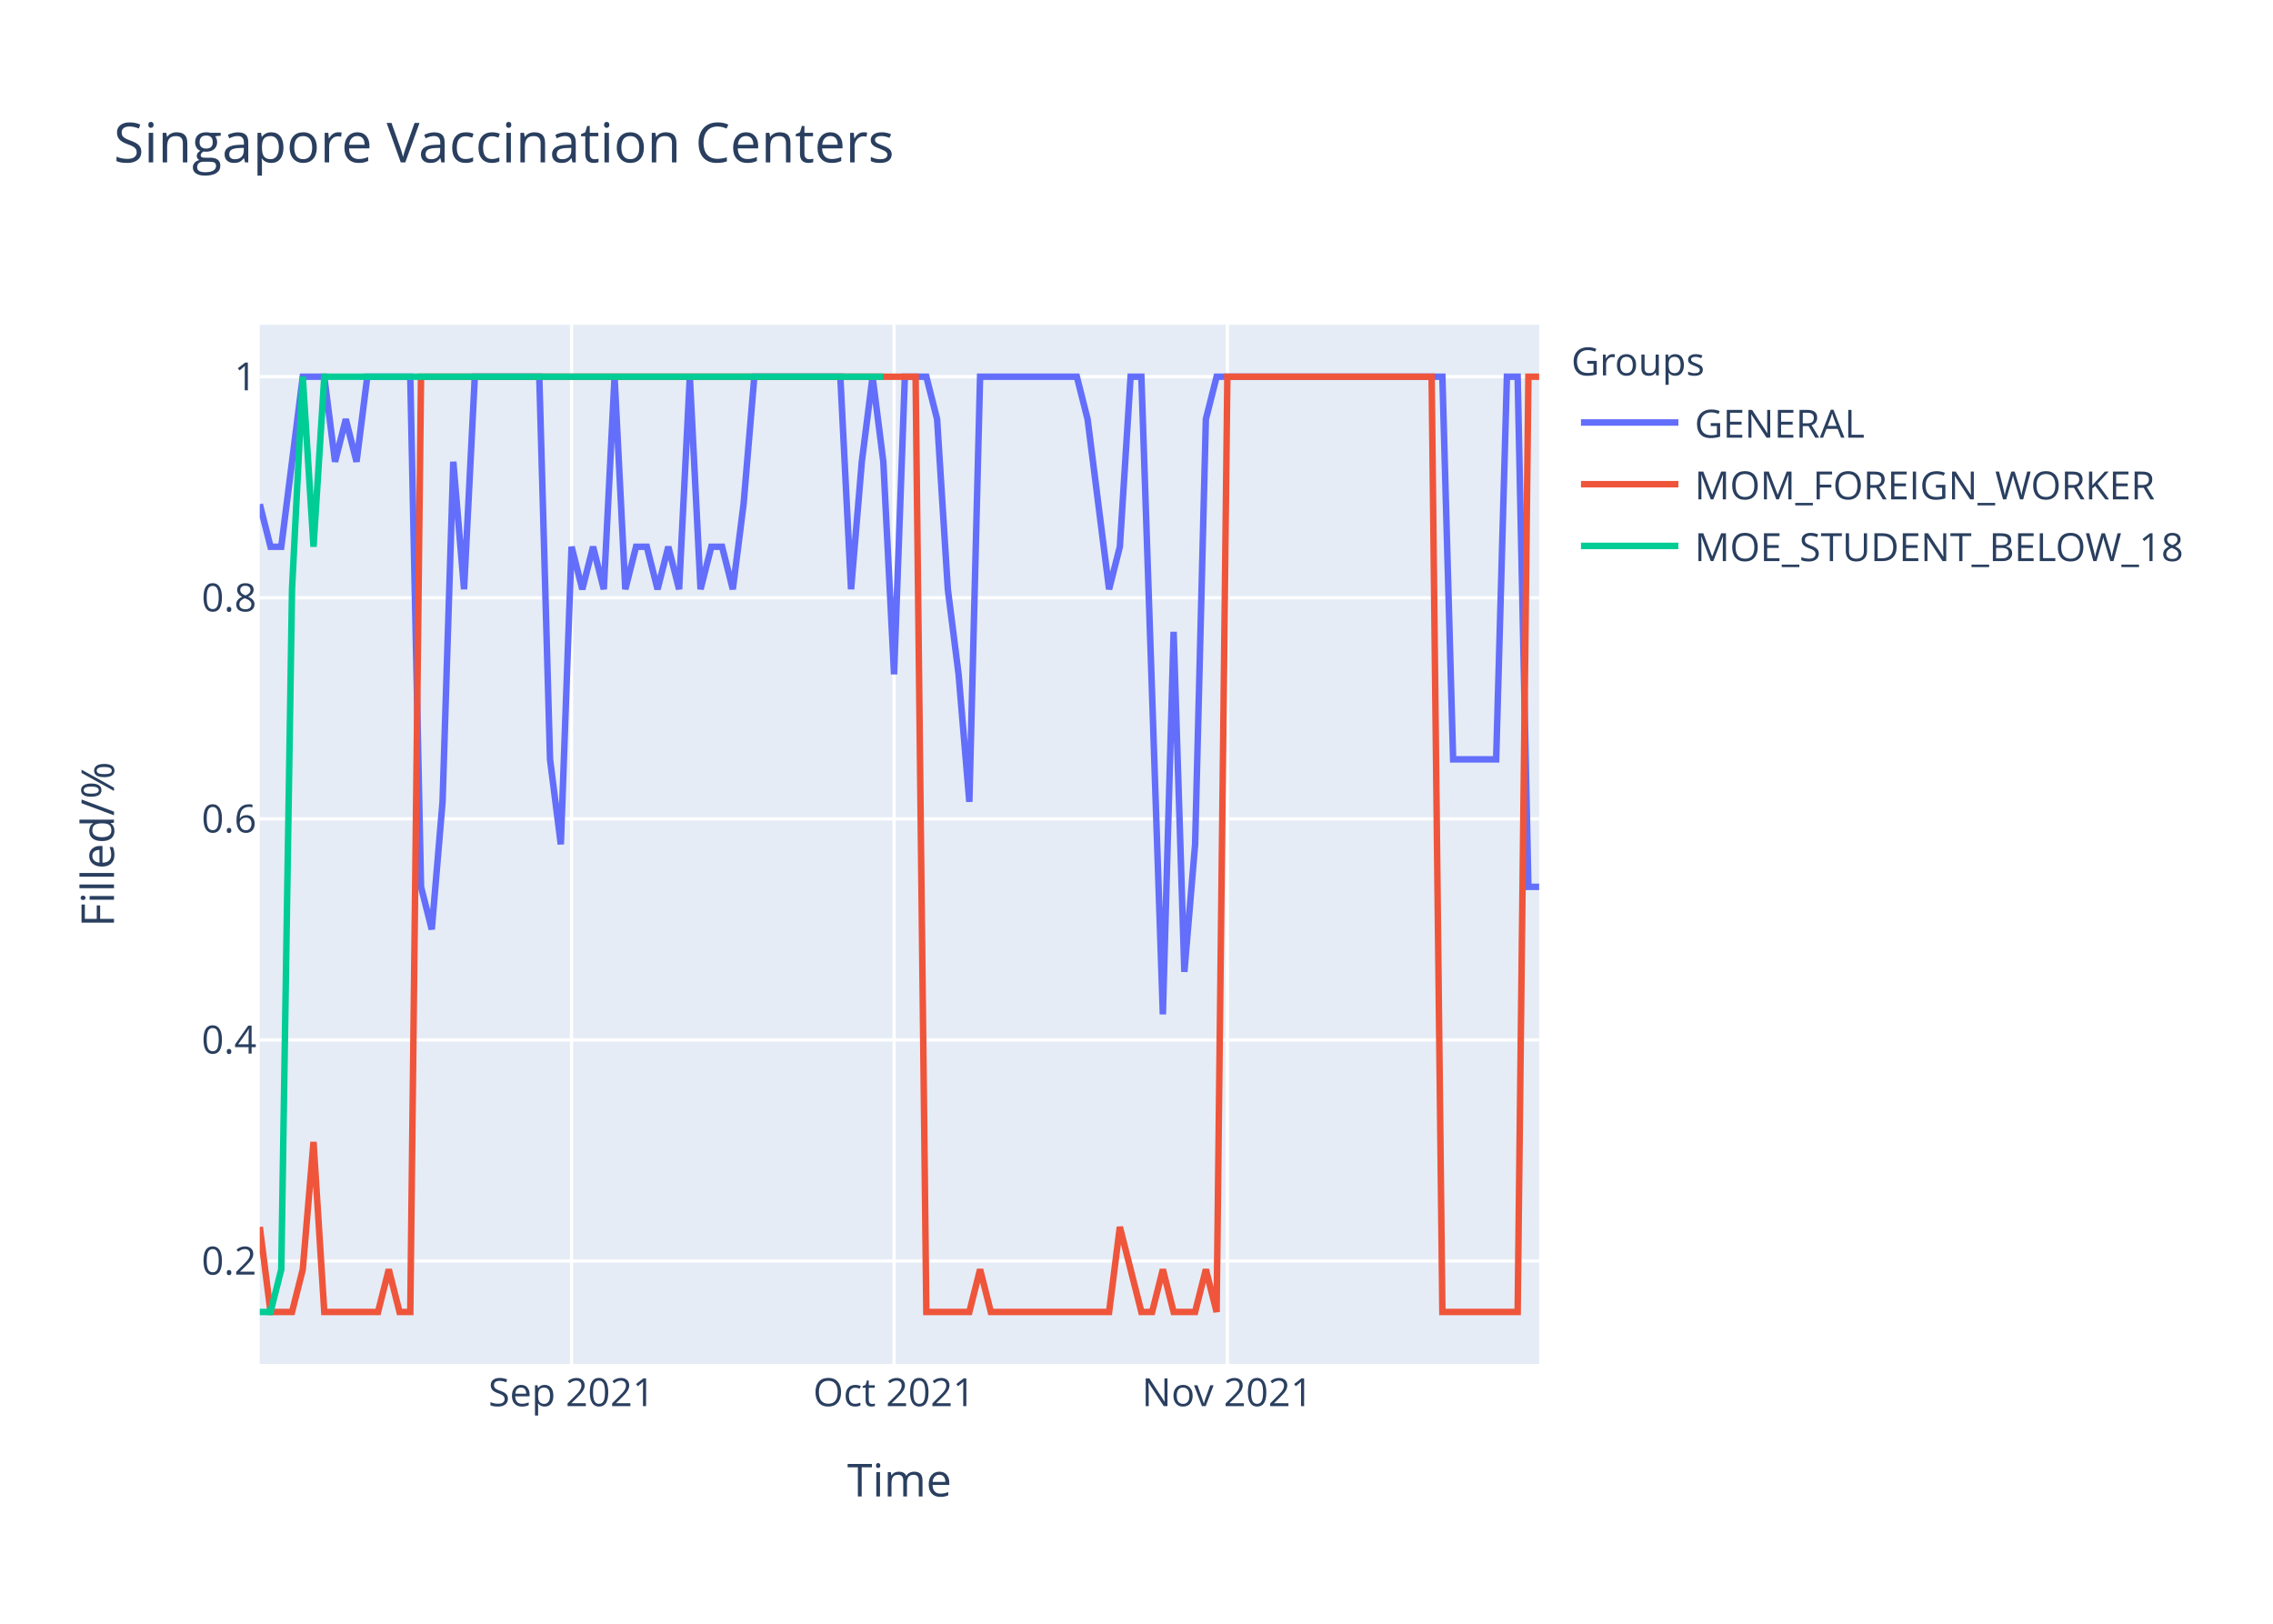
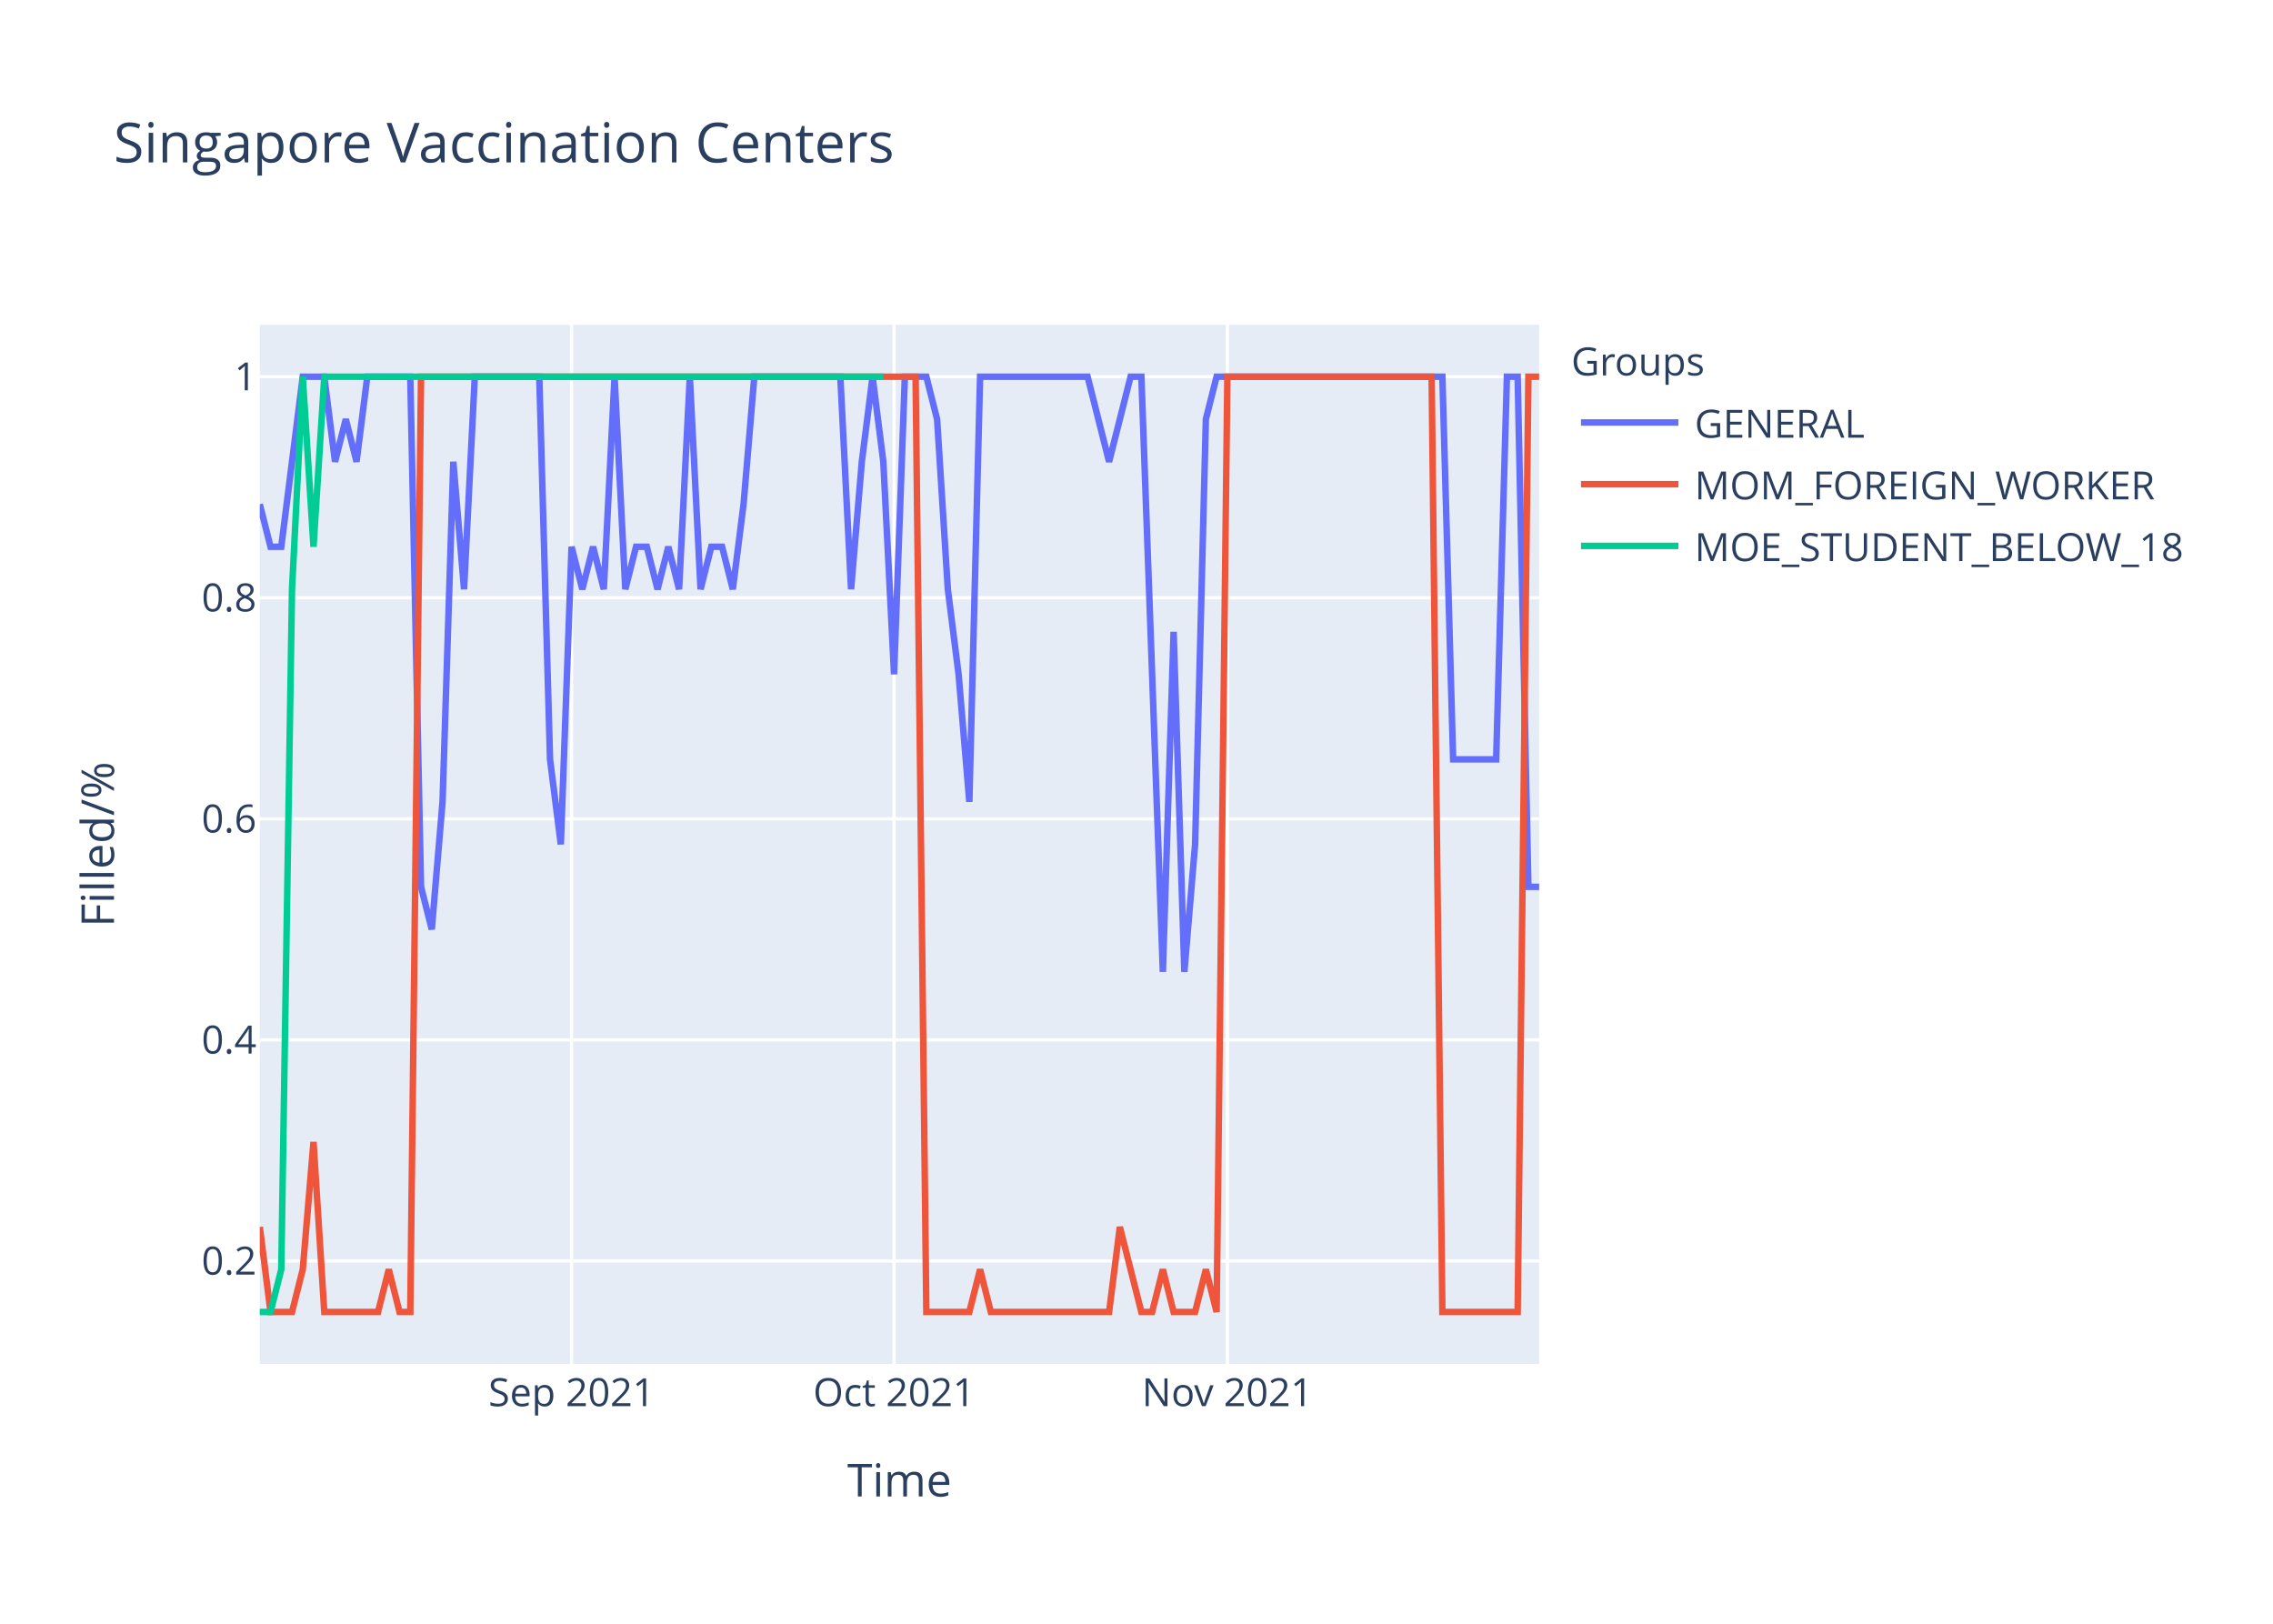
<svg xmlns="http://www.w3.org/2000/svg" class="main-svg" width="700" height="500" style="" viewBox="0 0 700 500">
  <rect x="0" y="0" width="700" height="500" style="fill: rgb(255, 255, 255); fill-opacity: 1;" />
-   <defs id="defs-0218b9">
+   <defs id="defs-b00574">
    <g class="clips">
-       <clipPath id="clip0218b9xyplot" class="plotclip">
+       <clipPath id="clipb00574xyplot" class="plotclip">
        <rect width="394" height="320" />
      </clipPath>
-       <clipPath class="axesclip" id="clip0218b9x">
+       <clipPath class="axesclip" id="clipb00574x">
        <rect x="80" y="0" width="394" height="500" />
      </clipPath>
-       <clipPath class="axesclip" id="clip0218b9y">
+       <clipPath class="axesclip" id="clipb00574y">
        <rect x="0" y="100" width="700" height="320" />
      </clipPath>
-       <clipPath class="axesclip" id="clip0218b9xy">
+       <clipPath class="axesclip" id="clipb00574xy">
        <rect x="80" y="100" width="394" height="320" />
      </clipPath>
    </g>
    <g class="gradients" />
  </defs>
  <g class="bglayer">
    <rect class="bg" x="80" y="100" width="394" height="320" style="fill: rgb(229, 236, 246); fill-opacity: 1; stroke-width: 0;" />
  </g>
  <g class="layer-below">
    <g class="imagelayer" />
    <g class="shapelayer" />
  </g>
  <g class="cartesianlayer">
    <g class="subplot xy">
      <g class="layer-subplot">
        <g class="shapelayer" />
        <g class="imagelayer" />
      </g>
      <g class="gridlayer">
        <g class="x">
          <path class="xgrid crisp" transform="translate(176.02,0)" d="M0,100v320" style="stroke: rgb(255, 255, 255); stroke-opacity: 1; stroke-width: 1px;" />
          <path class="xgrid crisp" transform="translate(275.34,0)" d="M0,100v320" style="stroke: rgb(255, 255, 255); stroke-opacity: 1; stroke-width: 1px;" />
          <path class="xgrid crisp" transform="translate(377.98,0)" d="M0,100v320" style="stroke: rgb(255, 255, 255); stroke-opacity: 1; stroke-width: 1px;" />
        </g>
        <g class="y">
          <path class="ygrid crisp" transform="translate(0,388.29)" d="M80,0h394" style="stroke: rgb(255, 255, 255); stroke-opacity: 1; stroke-width: 1px;" />
          <path class="ygrid crisp" transform="translate(0,320.22)" d="M80,0h394" style="stroke: rgb(255, 255, 255); stroke-opacity: 1; stroke-width: 1px;" />
          <path class="ygrid crisp" transform="translate(0,252.15)" d="M80,0h394" style="stroke: rgb(255, 255, 255); stroke-opacity: 1; stroke-width: 1px;" />
          <path class="ygrid crisp" transform="translate(0,184.07)" d="M80,0h394" style="stroke: rgb(255, 255, 255); stroke-opacity: 1; stroke-width: 1px;" />
          <path class="ygrid crisp" transform="translate(0,116)" d="M80,0h394" style="stroke: rgb(255, 255, 255); stroke-opacity: 1; stroke-width: 1px;" />
        </g>
      </g>
      <g class="zerolinelayer" />
      <path class="xlines-below" />
      <path class="ylines-below" />
      <g class="overlines-below" />
      <g class="xaxislayer-below" />
      <g class="yaxislayer-below" />
      <g class="overaxes-below" />
-       <g class="plot" transform="translate(80,100)" clip-path="url('#clip0218b9xyplot')">
+       <g class="plot" transform="translate(80,100)" clip-path="url('#clipb00574xyplot')">
        <g class="scatterlayer mlayer">
-           <g class="trace scatter trace79be1d" style="stroke-miterlimit: 2; opacity: 1;">
+           <g class="trace scatter trace8ac362" style="stroke-miterlimit: 2; opacity: 1;">
            <g class="fills" />
            <g class="errorbars" />
            <g class="lines">
-               <path class="js-line" d="M0,55.27L3.31,68.36L6.62,68.36L13.24,16L16.55,16L19.87,16L23.18,42.18L26.49,29.09L29.8,42.18L33.11,16L36.42,16L46.35,16L49.66,173.09L52.97,186.18L56.29,146.91L59.6,42.18L62.91,81.45L66.22,16L69.53,16L86.08,16L89.39,133.82L92.71,160L96.02,68.36L99.33,81.45L102.64,68.36L105.95,81.45L109.26,16L112.57,81.45L115.88,68.36L119.19,68.36L122.5,81.45L125.82,68.36L129.13,81.45L132.44,16L135.75,81.45L139.06,68.36L142.37,68.36L145.68,81.45L148.99,55.27L152.3,16L155.61,16L178.79,16L182.1,81.45L185.41,42.18L188.72,16L192.03,42.18L195.34,107.64L198.66,16L201.97,16L205.28,16L208.59,29.09L211.9,81.45L215.21,107.64L218.52,146.91L221.83,16L251.63,16L254.94,29.09L261.56,81.45L264.87,68.36L268.18,16L271.5,16L278.12,212.36L281.43,94.55L284.74,199.27L288.05,160L291.36,29.09L294.67,16L364.2,16L367.51,133.82L380.76,133.82L384.07,16L387.38,16L390.69,173.09L394,173.09" style="vector-effect: non-scaling-stroke; fill: none; stroke: rgb(99, 110, 250); stroke-opacity: 1; stroke-width: 2px; opacity: 1;" />
+               <path class="js-line" d="M0,55.27L3.31,68.36L6.62,68.36L13.24,16L16.55,16L19.87,16L23.18,42.18L26.49,29.09L29.8,42.18L33.11,16L36.42,16L46.35,16L49.66,173.09L52.97,186.18L56.29,146.91L59.6,42.18L62.91,81.45L66.22,16L69.53,16L86.08,16L89.39,133.82L92.71,160L96.02,68.36L99.33,81.45L102.64,68.36L105.95,81.45L109.26,16L112.57,81.45L115.88,68.36L119.19,68.36L122.5,81.45L125.82,68.36L129.13,81.45L132.44,16L135.75,81.45L139.06,68.36L142.37,68.36L145.68,81.45L148.99,55.27L152.3,16L155.61,16L178.79,16L182.1,81.45L185.41,42.18L188.72,16L192.03,42.18L195.34,107.64L198.66,16L201.97,16L205.28,16L208.59,29.09L211.9,81.45L215.21,107.64L218.52,146.91L221.83,16L254.94,16L258.25,29.09L261.56,42.18L264.87,29.09L268.18,16L271.5,16L278.12,199.27L281.43,94.55L284.74,199.27L288.05,160L291.36,29.09L294.67,16L364.2,16L367.51,133.82L380.76,133.82L384.07,16L387.38,16L390.69,173.09L394,173.09" style="vector-effect: non-scaling-stroke; fill: none; stroke: rgb(99, 110, 250); stroke-opacity: 1; stroke-width: 2px; opacity: 1;" />
            </g>
            <g class="points" />
            <g class="text" />
          </g>
-           <g class="trace scatter trace9e3894" style="stroke-miterlimit: 2; opacity: 1;">
+           <g class="trace scatter trace4a0e62" style="stroke-miterlimit: 2; opacity: 1;">
            <g class="fills" />
            <g class="errorbars" />
            <g class="lines">
              <path class="js-line" d="M0,277.82L3.31,304L6.62,304L9.93,304L13.24,290.91L16.55,251.64L19.87,304L36.42,304L39.73,290.91L43.04,304L46.35,304L49.66,16L52.97,16L201.97,16L205.28,304L218.52,304L221.83,290.91L225.14,304L228.45,304L261.56,304L264.87,277.82L271.5,304L274.81,304L278.12,290.91L281.43,304L288.05,304L291.36,290.91L294.67,304L297.98,16L360.89,16L364.2,304L387.38,304L390.69,16L394,16" style="vector-effect: non-scaling-stroke; fill: none; stroke: rgb(239, 85, 59); stroke-opacity: 1; stroke-width: 2px; opacity: 1;" />
            </g>
            <g class="points" />
            <g class="text" />
          </g>
-           <g class="trace scatter trace087f61" style="stroke-miterlimit: 2; opacity: 1;">
+           <g class="trace scatter trace508e45" style="stroke-miterlimit: 2; opacity: 1;">
            <g class="fills" />
            <g class="errorbars" />
            <g class="lines">
              <path class="js-line" d="M0,304L3.31,304L6.62,290.91L9.93,81.45L13.24,16L16.55,68.36L19.87,16L192.03,16" style="vector-effect: non-scaling-stroke; fill: none; stroke: rgb(0, 204, 150); stroke-opacity: 1; stroke-width: 2px; opacity: 1;" />
            </g>
            <g class="points" />
            <g class="text" />
          </g>
        </g>
      </g>
      <g class="overplot" />
      <path class="xlines-above crisp" d="M0,0" style="fill: none;" />
      <path class="ylines-above crisp" d="M0,0" style="fill: none;" />
      <g class="overlines-above" />
      <g class="xaxislayer-above">
        <g class="xtick">
          <text text-anchor="middle" x="0" y="433" transform="translate(176.02,0)" style="font-family: 'Open Sans', verdana, arial, sans-serif; font-size: 12px; fill: rgb(42, 63, 95); fill-opacity: 1; white-space: pre;">Sep 2021</text>
        </g>
        <g class="xtick">
          <text text-anchor="middle" x="0" y="433" transform="translate(275.34,0)" style="font-family: 'Open Sans', verdana, arial, sans-serif; font-size: 12px; fill: rgb(42, 63, 95); fill-opacity: 1; white-space: pre;">Oct 2021</text>
        </g>
        <g class="xtick">
          <text text-anchor="middle" x="0" y="433" transform="translate(377.98,0)" style="font-family: 'Open Sans', verdana, arial, sans-serif; font-size: 12px; fill: rgb(42, 63, 95); fill-opacity: 1; white-space: pre;">Nov 2021</text>
        </g>
      </g>
      <g class="yaxislayer-above">
        <g class="ytick">
          <text text-anchor="end" x="79" y="4.2" transform="translate(0,388.29)" style="font-family: 'Open Sans', verdana, arial, sans-serif; font-size: 12px; fill: rgb(42, 63, 95); fill-opacity: 1; white-space: pre;">0.2</text>
        </g>
        <g class="ytick">
          <text text-anchor="end" x="79" y="4.2" transform="translate(0,320.22)" style="font-family: 'Open Sans', verdana, arial, sans-serif; font-size: 12px; fill: rgb(42, 63, 95); fill-opacity: 1; white-space: pre;">0.4</text>
        </g>
        <g class="ytick">
          <text text-anchor="end" x="79" y="4.2" transform="translate(0,252.15)" style="font-family: 'Open Sans', verdana, arial, sans-serif; font-size: 12px; fill: rgb(42, 63, 95); fill-opacity: 1; white-space: pre;">0.6</text>
        </g>
        <g class="ytick">
          <text text-anchor="end" x="79" y="4.2" transform="translate(0,184.07)" style="font-family: 'Open Sans', verdana, arial, sans-serif; font-size: 12px; fill: rgb(42, 63, 95); fill-opacity: 1; white-space: pre;">0.8</text>
        </g>
        <g class="ytick">
          <text text-anchor="end" x="79" y="4.2" transform="translate(0,116)" style="font-family: 'Open Sans', verdana, arial, sans-serif; font-size: 12px; fill: rgb(42, 63, 95); fill-opacity: 1; white-space: pre;">1</text>
        </g>
      </g>
      <g class="overaxes-above" />
    </g>
  </g>
  <g class="polarlayer" />
  <g class="ternarylayer" />
  <g class="geolayer" />
  <g class="funnelarealayer" />
  <g class="pielayer" />
  <g class="treemaplayer" />
  <g class="sunburstlayer" />
  <g class="glimages" />
-   <defs id="topdefs-0218b9">
+   <defs id="topdefs-b00574">
    <g class="clips" />
-     <clipPath id="legend0218b9">
+     <clipPath id="legendb00574">
      <rect width="206" height="83" x="0" y="0" />
    </clipPath>
  </defs>
  <g class="layer-above">
    <g class="imagelayer" />
    <g class="shapelayer" />
  </g>
  <g class="infolayer">
    <g class="legend" pointer-events="all" transform="translate(481.88,100)">
      <rect class="bg" shape-rendering="crispEdges" width="206" height="83" x="0" y="0" style="stroke: rgb(68, 68, 68); stroke-opacity: 1; fill: rgb(255, 255, 255); fill-opacity: 1; stroke-width: 0px;" />
-       <g class="scrollbox" transform="" clip-path="url('#legend0218b9')">
+       <g class="scrollbox" transform="" clip-path="url('#legendb00574')">
        <text class="legendtitletext" text-anchor="start" x="2" y="15.6" style="font-family: 'Open Sans', verdana, arial, sans-serif; font-size: 12px; fill: rgb(42, 63, 95); fill-opacity: 1; white-space: pre;">Groups</text>
        <g class="groups" transform="">
          <g class="traces" transform="translate(0,30.1)" style="opacity: 1;">
            <text class="legendtext" text-anchor="start" x="40" y="4.68" style="font-family: 'Open Sans', verdana, arial, sans-serif; font-size: 12px; fill: rgb(42, 63, 95); fill-opacity: 1; white-space: pre;">GENERAL</text>
            <g class="layers" style="opacity: 1;">
              <g class="legendfill" />
              <g class="legendlines">
                <path class="js-line" d="M5,0h30" style="fill: none; stroke: rgb(99, 110, 250); stroke-opacity: 1; stroke-width: 2px;" />
              </g>
              <g class="legendsymbols">
                <g class="legendpoints" />
              </g>
            </g>
            <rect class="legendtoggle" x="0" y="-9.5" width="200.906" height="19" style="fill: rgb(0, 0, 0); fill-opacity: 0;" />
          </g>
        </g>
        <g class="groups" transform="">
          <g class="traces" transform="translate(0,49.1)" style="opacity: 1;">
            <text class="legendtext" text-anchor="start" x="40" y="4.68" style="font-family: 'Open Sans', verdana, arial, sans-serif; font-size: 12px; fill: rgb(42, 63, 95); fill-opacity: 1; white-space: pre;">MOM_FOREIGN_WORKER</text>
            <g class="layers" style="opacity: 1;">
              <g class="legendfill" />
              <g class="legendlines">
                <path class="js-line" d="M5,0h30" style="fill: none; stroke: rgb(239, 85, 59); stroke-opacity: 1; stroke-width: 2px;" />
              </g>
              <g class="legendsymbols">
                <g class="legendpoints" />
              </g>
            </g>
            <rect class="legendtoggle" x="0" y="-9.5" width="200.906" height="19" style="fill: rgb(0, 0, 0); fill-opacity: 0;" />
          </g>
        </g>
        <g class="groups" transform="">
          <g class="traces" transform="translate(0,68.1)" style="opacity: 1;">
            <text class="legendtext" text-anchor="start" x="40" y="4.68" style="font-family: 'Open Sans', verdana, arial, sans-serif; font-size: 12px; fill: rgb(42, 63, 95); fill-opacity: 1; white-space: pre;">MOE_STUDENT_BELOW_18</text>
            <g class="layers" style="opacity: 1;">
              <g class="legendfill" />
              <g class="legendlines">
                <path class="js-line" d="M5,0h30" style="fill: none; stroke: rgb(0, 204, 150); stroke-opacity: 1; stroke-width: 2px;" />
              </g>
              <g class="legendsymbols">
                <g class="legendpoints" />
              </g>
            </g>
            <rect class="legendtoggle" x="0" y="-9.5" width="200.906" height="19" style="fill: rgb(0, 0, 0); fill-opacity: 0;" />
          </g>
        </g>
      </g>
      <rect class="scrollbar" rx="20" ry="3" width="0" height="0" x="0" y="0" style="fill: rgb(128, 139, 164); fill-opacity: 1;" />
    </g>
    <g class="g-gtitle">
      <text class="gtitle" x="35" y="50" text-anchor="start" dy="0em" style="font-family: 'Open Sans', verdana, arial, sans-serif; font-size: 17px; fill: rgb(42, 63, 95); opacity: 1; font-weight: normal; white-space: pre;">Singapore Vaccination Centers</text>
    </g>
    <g class="g-xtitle">
      <text class="xtitle" x="277" y="460.8" text-anchor="middle" style="font-family: 'Open Sans', verdana, arial, sans-serif; font-size: 14px; fill: rgb(42, 63, 95); opacity: 1; font-weight: normal; white-space: pre;">Time</text>
    </g>
    <g class="g-ytitle">
      <text class="ytitle" transform="rotate(-90,35.10625,260)" x="35.106" y="260" text-anchor="middle" style="font-family: 'Open Sans', verdana, arial, sans-serif; font-size: 14px; fill: rgb(42, 63, 95); opacity: 1; font-weight: normal; white-space: pre;">Filled/%</text>
    </g>
  </g>
</svg>
